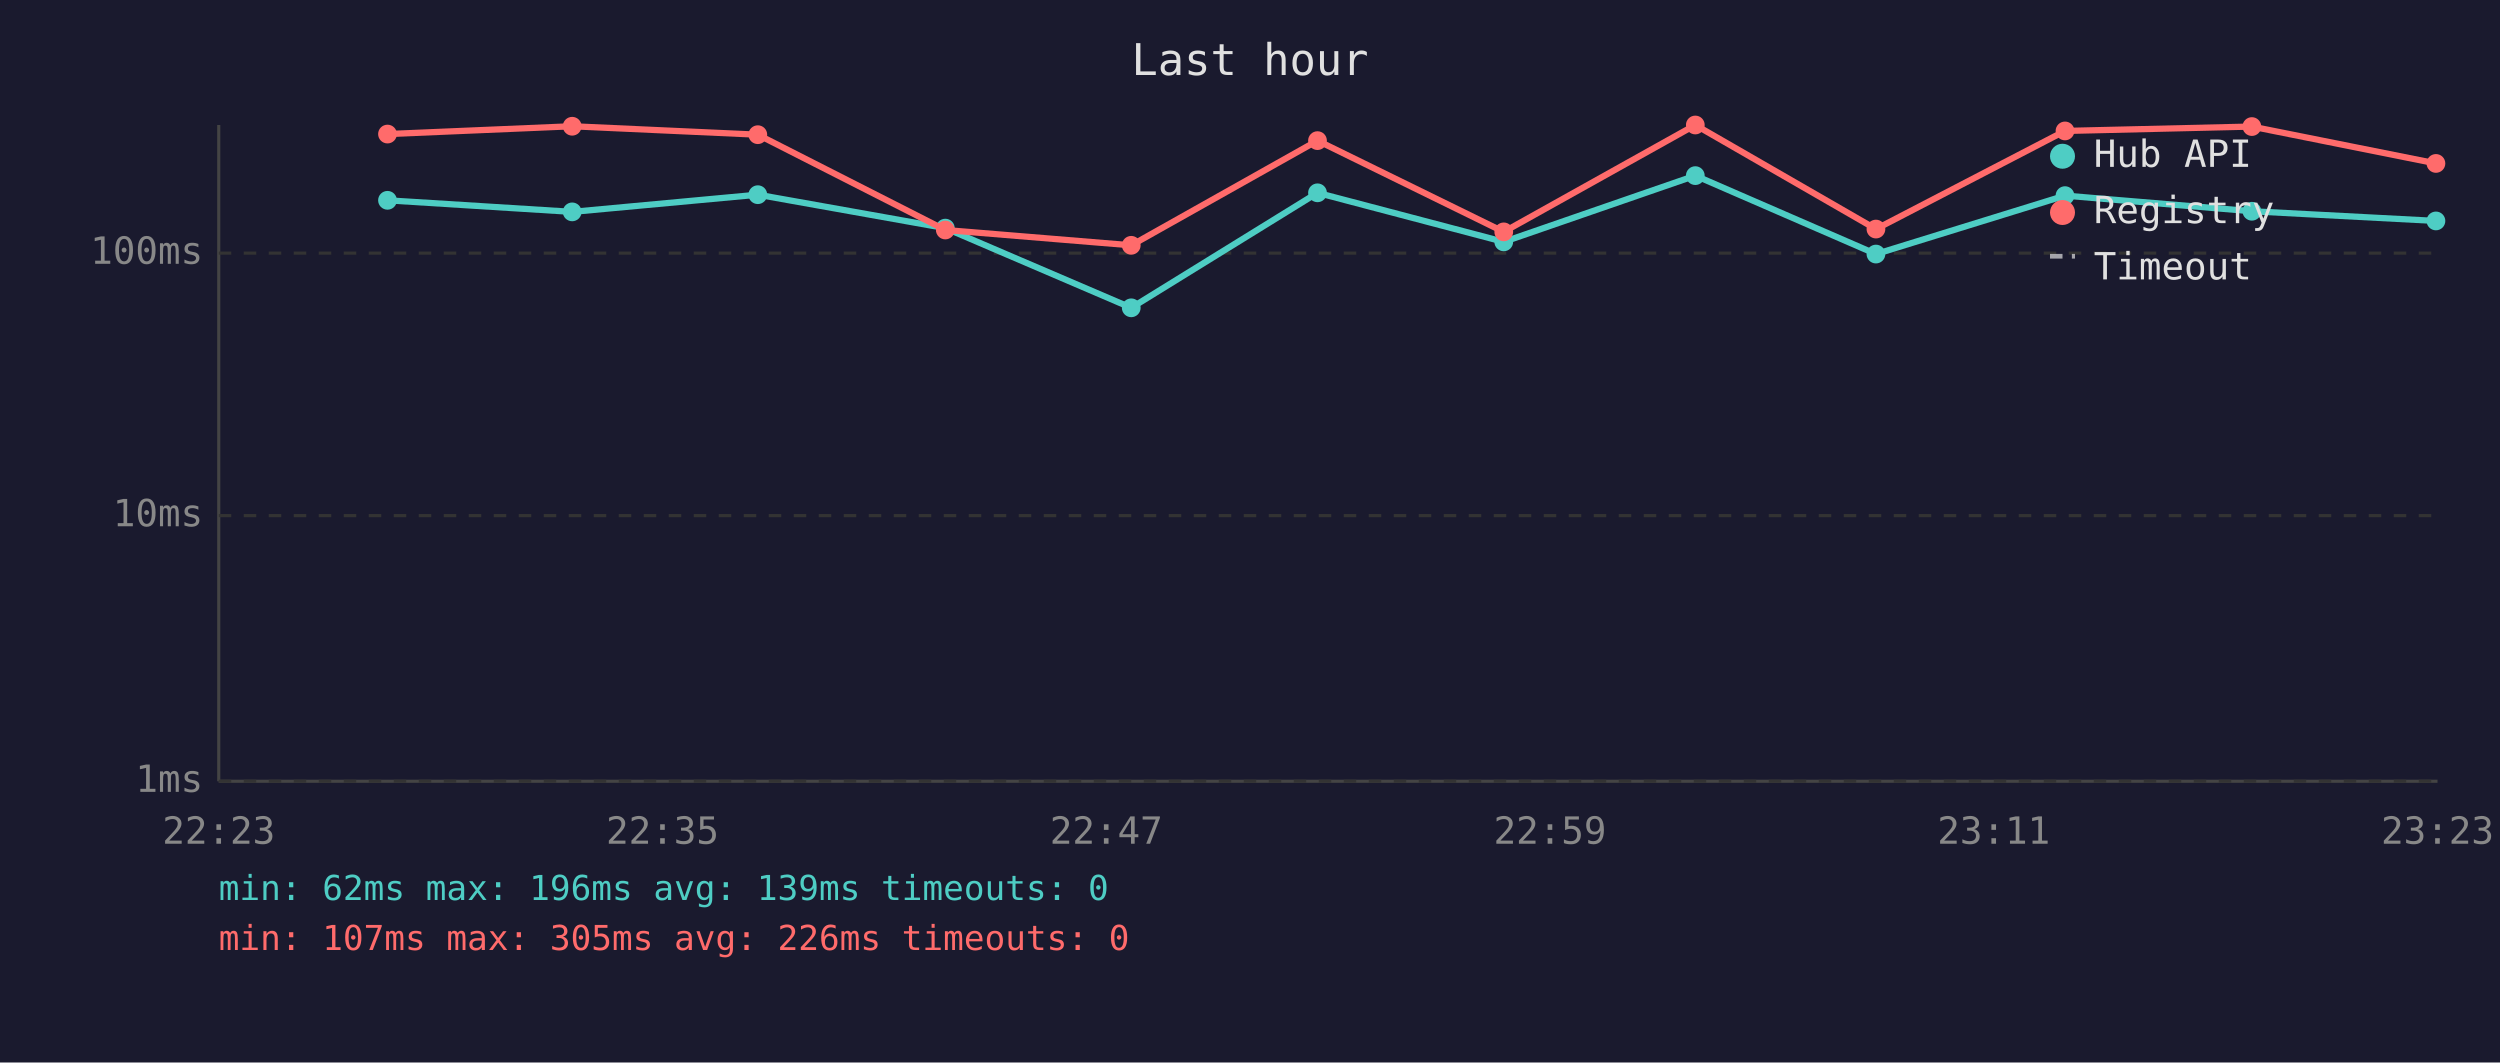
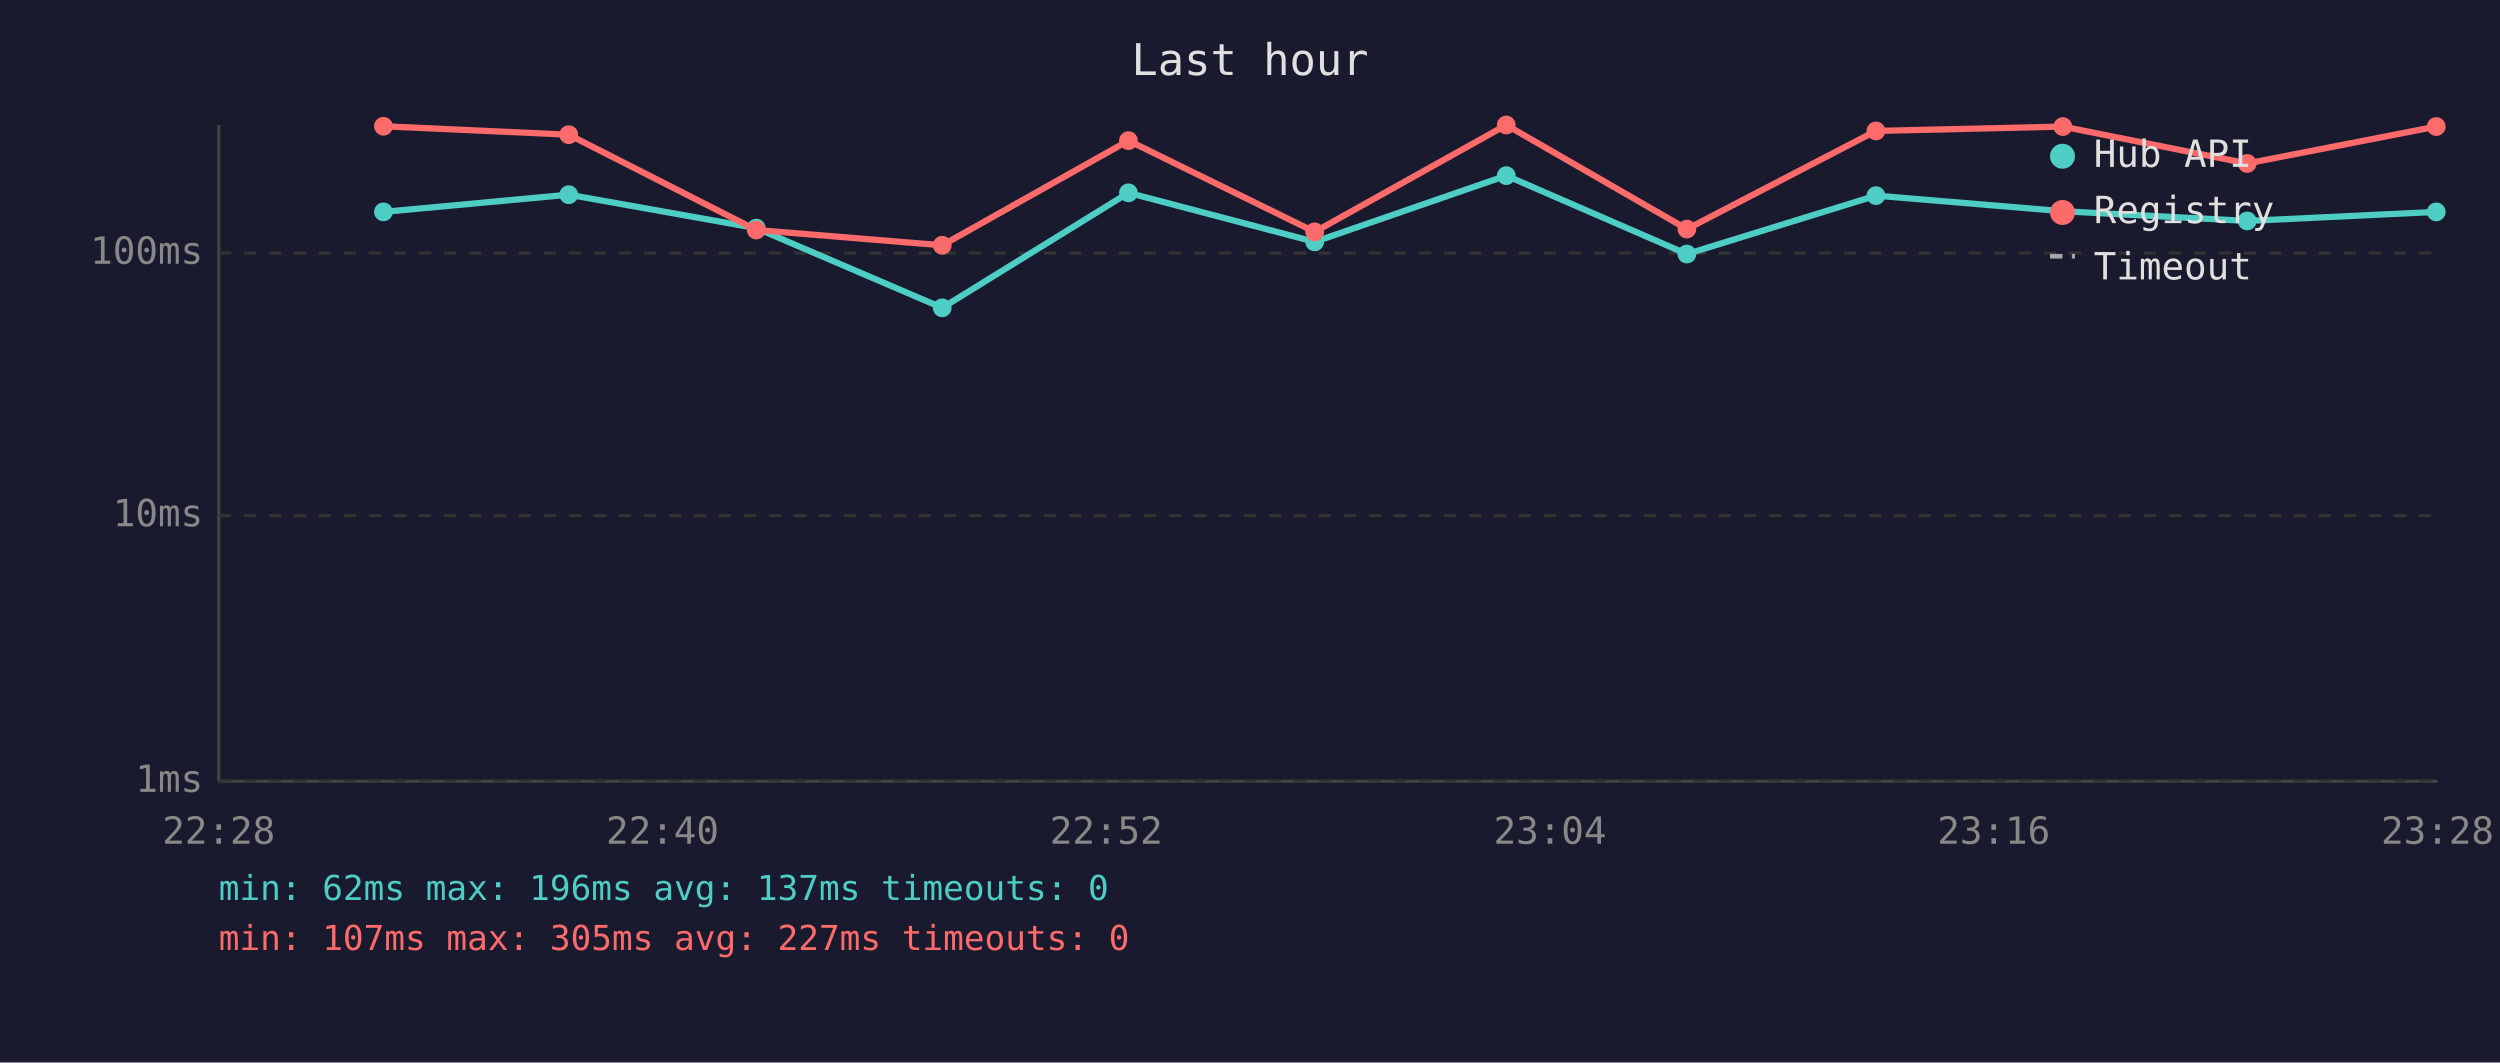
<svg xmlns="http://www.w3.org/2000/svg" viewBox="0 0 800 340" font-family="monospace" font-size="12">
  <rect width="800" height="340" fill="#1a1a2e" />
  <text x="400" y="24" fill="#e0e0e0" font-size="14" text-anchor="middle">Last hour</text>
  <line x1="70" y1="40" x2="70" y2="250" stroke="#444" stroke-width="1" />
  <line x1="70" y1="250" x2="780" y2="250" stroke="#444" stroke-width="1" />
  <line x1="70" y1="250" x2="780" y2="250" stroke="#333" stroke-width="1" stroke-dasharray="4" />
  <text x="65" y="250" fill="#888" text-anchor="end" dominant-baseline="middle">1ms</text>
  <line x1="70" y1="165" x2="780" y2="165" stroke="#333" stroke-width="1" stroke-dasharray="4" />
  <text x="65" y="165" fill="#888" text-anchor="end" dominant-baseline="middle">10ms</text>
  <line x1="70" y1="81" x2="780" y2="81" stroke="#333" stroke-width="1" stroke-dasharray="4" />
  <text x="65" y="81" fill="#888" text-anchor="end" dominant-baseline="middle">100ms</text>
-   <text x="70" y="270" fill="#888" text-anchor="middle">22:23</text>
-   <text x="212" y="270" fill="#888" text-anchor="middle">22:35</text>
-   <text x="354" y="270" fill="#888" text-anchor="middle">22:47</text>
-   <text x="496" y="270" fill="#888" text-anchor="middle">22:59</text>
-   <text x="638" y="270" fill="#888" text-anchor="middle">23:11</text>
-   <text x="780" y="270" fill="#888" text-anchor="middle">23:23</text>
-   <polyline points="124.0,64.1 183.1,67.8 242.5,62.3 302.5,73.0 362.0,98.5 421.6,61.7 481.2,77.4 542.5,56.2 600.3,81.3 660.8,62.6 720.6,67.6 779.5,70.7" fill="none" stroke="#4ecdc4" stroke-width="2" opacity="1" />
-   <circle cx="124.0" cy="64.1" r="3" fill="#4ecdc4" />
-   <circle cx="183.1" cy="67.8" r="3" fill="#4ecdc4" />
-   <circle cx="242.5" cy="62.3" r="3" fill="#4ecdc4" />
-   <circle cx="302.5" cy="73.0" r="3" fill="#4ecdc4" />
-   <circle cx="362.0" cy="98.5" r="3" fill="#4ecdc4" />
-   <circle cx="421.6" cy="61.7" r="3" fill="#4ecdc4" />
-   <circle cx="481.2" cy="77.4" r="3" fill="#4ecdc4" />
-   <circle cx="542.5" cy="56.2" r="3" fill="#4ecdc4" />
-   <circle cx="600.3" cy="81.3" r="3" fill="#4ecdc4" />
-   <circle cx="660.8" cy="62.6" r="3" fill="#4ecdc4" />
-   <circle cx="720.6" cy="67.6" r="3" fill="#4ecdc4" />
-   <circle cx="779.5" cy="70.7" r="3" fill="#4ecdc4" />
-   <polyline points="124.0,42.9 183.1,40.4 242.5,43.1 302.5,73.6 362.0,78.5 421.6,45.0 481.2,74.2 542.5,40.0 600.3,73.3 660.8,41.9 720.6,40.5 779.5,52.3" fill="none" stroke="#ff6b6b" stroke-width="2" opacity="1" />
-   <circle cx="124.0" cy="42.9" r="3" fill="#ff6b6b" />
-   <circle cx="183.1" cy="40.4" r="3" fill="#ff6b6b" />
-   <circle cx="242.5" cy="43.1" r="3" fill="#ff6b6b" />
-   <circle cx="302.5" cy="73.6" r="3" fill="#ff6b6b" />
-   <circle cx="362.0" cy="78.5" r="3" fill="#ff6b6b" />
-   <circle cx="421.6" cy="45.0" r="3" fill="#ff6b6b" />
-   <circle cx="481.2" cy="74.2" r="3" fill="#ff6b6b" />
-   <circle cx="542.5" cy="40.0" r="3" fill="#ff6b6b" />
-   <circle cx="600.3" cy="73.3" r="3" fill="#ff6b6b" />
-   <circle cx="660.8" cy="41.9" r="3" fill="#ff6b6b" />
-   <circle cx="720.6" cy="40.5" r="3" fill="#ff6b6b" />
-   <circle cx="779.5" cy="52.3" r="3" fill="#ff6b6b" />
+   <text x="70" y="270" fill="#888" text-anchor="middle">22:28</text>
+   <text x="212" y="270" fill="#888" text-anchor="middle">22:40</text>
+   <text x="354" y="270" fill="#888" text-anchor="middle">22:52</text>
+   <text x="496" y="270" fill="#888" text-anchor="middle">23:04</text>
+   <text x="638" y="270" fill="#888" text-anchor="middle">23:16</text>
+   <text x="780" y="270" fill="#888" text-anchor="middle">23:28</text>
+   <polyline points="122.7,67.8 182.0,62.3 242.0,73.0 301.5,98.5 361.1,61.7 420.7,77.4 482.0,56.2 539.8,81.3 600.3,62.6 660.1,67.6 719.1,70.7 779.6,67.8" fill="none" stroke="#4ecdc4" stroke-width="2" opacity="1" />
+   <circle cx="122.7" cy="67.8" r="3" fill="#4ecdc4" />
+   <circle cx="182.0" cy="62.3" r="3" fill="#4ecdc4" />
+   <circle cx="242.0" cy="73.0" r="3" fill="#4ecdc4" />
+   <circle cx="301.5" cy="98.5" r="3" fill="#4ecdc4" />
+   <circle cx="361.1" cy="61.7" r="3" fill="#4ecdc4" />
+   <circle cx="420.7" cy="77.4" r="3" fill="#4ecdc4" />
+   <circle cx="482.0" cy="56.2" r="3" fill="#4ecdc4" />
+   <circle cx="539.8" cy="81.3" r="3" fill="#4ecdc4" />
+   <circle cx="600.3" cy="62.6" r="3" fill="#4ecdc4" />
+   <circle cx="660.1" cy="67.6" r="3" fill="#4ecdc4" />
+   <circle cx="719.1" cy="70.7" r="3" fill="#4ecdc4" />
+   <circle cx="779.6" cy="67.8" r="3" fill="#4ecdc4" />
+   <polyline points="122.7,40.4 182.0,43.1 242.0,73.6 301.5,78.5 361.1,45.0 420.7,74.2 482.0,40.0 539.8,73.3 600.3,41.9 660.1,40.5 719.1,52.3 779.6,40.5" fill="none" stroke="#ff6b6b" stroke-width="2" opacity="1" />
+   <circle cx="122.7" cy="40.4" r="3" fill="#ff6b6b" />
+   <circle cx="182.0" cy="43.1" r="3" fill="#ff6b6b" />
+   <circle cx="242.0" cy="73.6" r="3" fill="#ff6b6b" />
+   <circle cx="301.5" cy="78.5" r="3" fill="#ff6b6b" />
+   <circle cx="361.1" cy="45.0" r="3" fill="#ff6b6b" />
+   <circle cx="420.7" cy="74.2" r="3" fill="#ff6b6b" />
+   <circle cx="482.0" cy="40.0" r="3" fill="#ff6b6b" />
+   <circle cx="539.8" cy="73.3" r="3" fill="#ff6b6b" />
+   <circle cx="600.3" cy="41.9" r="3" fill="#ff6b6b" />
+   <circle cx="660.1" cy="40.5" r="3" fill="#ff6b6b" />
+   <circle cx="719.1" cy="52.3" r="3" fill="#ff6b6b" />
+   <circle cx="779.6" cy="40.5" r="3" fill="#ff6b6b" />
  <circle cx="660" cy="50" r="4" fill="#4ecdc4" />
  <text x="670" y="50" fill="#e0e0e0" dominant-baseline="middle">Hub API</text>
  <circle cx="660" cy="68" r="4" fill="#ff6b6b" />
  <text x="670" y="68" fill="#e0e0e0" dominant-baseline="middle">Registry</text>
  <line x1="656" y1="82" x2="664" y2="82" stroke="#e0e0e0" stroke-width="1.5" stroke-dasharray="4,3" opacity="0.7" />
  <text x="670" y="86" fill="#e0e0e0" dominant-baseline="middle">Timeout</text>
-   <text x="70" y="288" fill="#4ecdc4" font-size="11">min: 62ms  max: 196ms  avg: 139ms  timeouts: 0</text>
-   <text x="70" y="304" fill="#ff6b6b" font-size="11">min: 107ms  max: 305ms  avg: 226ms  timeouts: 0</text>
+   <text x="70" y="288" fill="#4ecdc4" font-size="11">min: 62ms  max: 196ms  avg: 137ms  timeouts: 0</text>
+   <text x="70" y="304" fill="#ff6b6b" font-size="11">min: 107ms  max: 305ms  avg: 227ms  timeouts: 0</text>
</svg>
